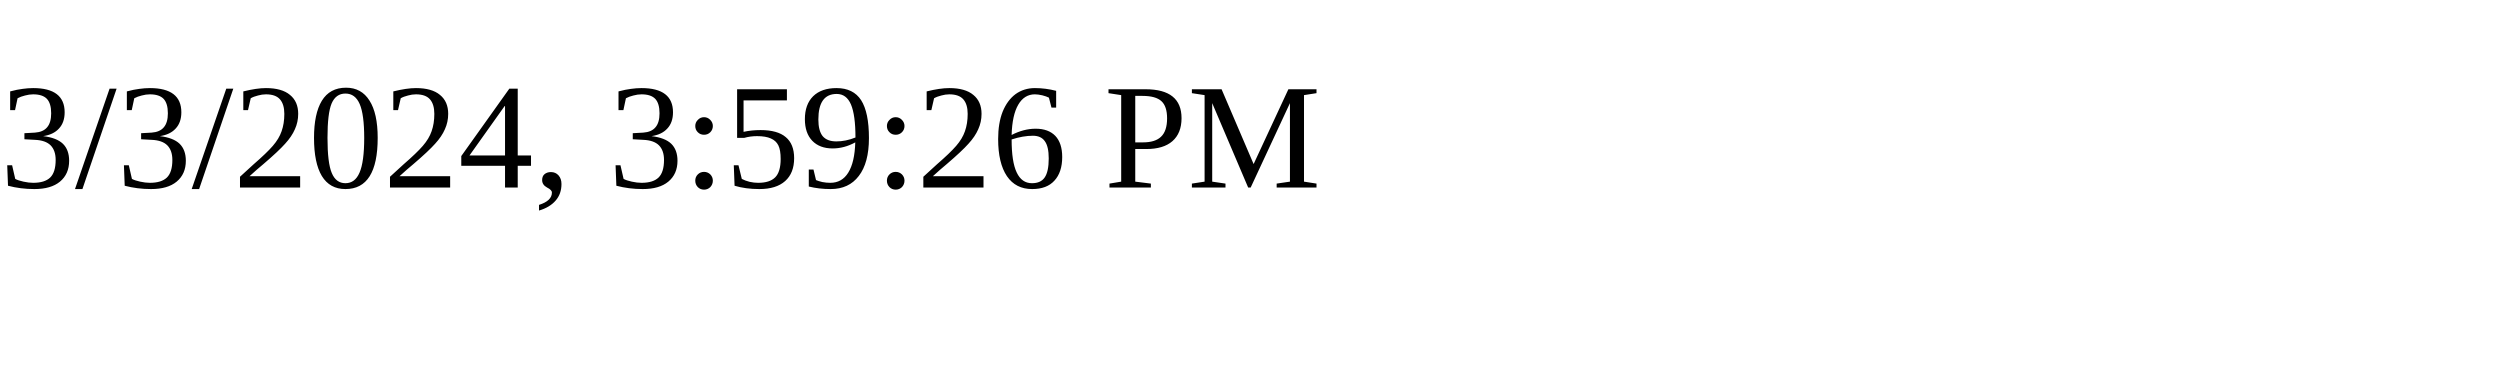
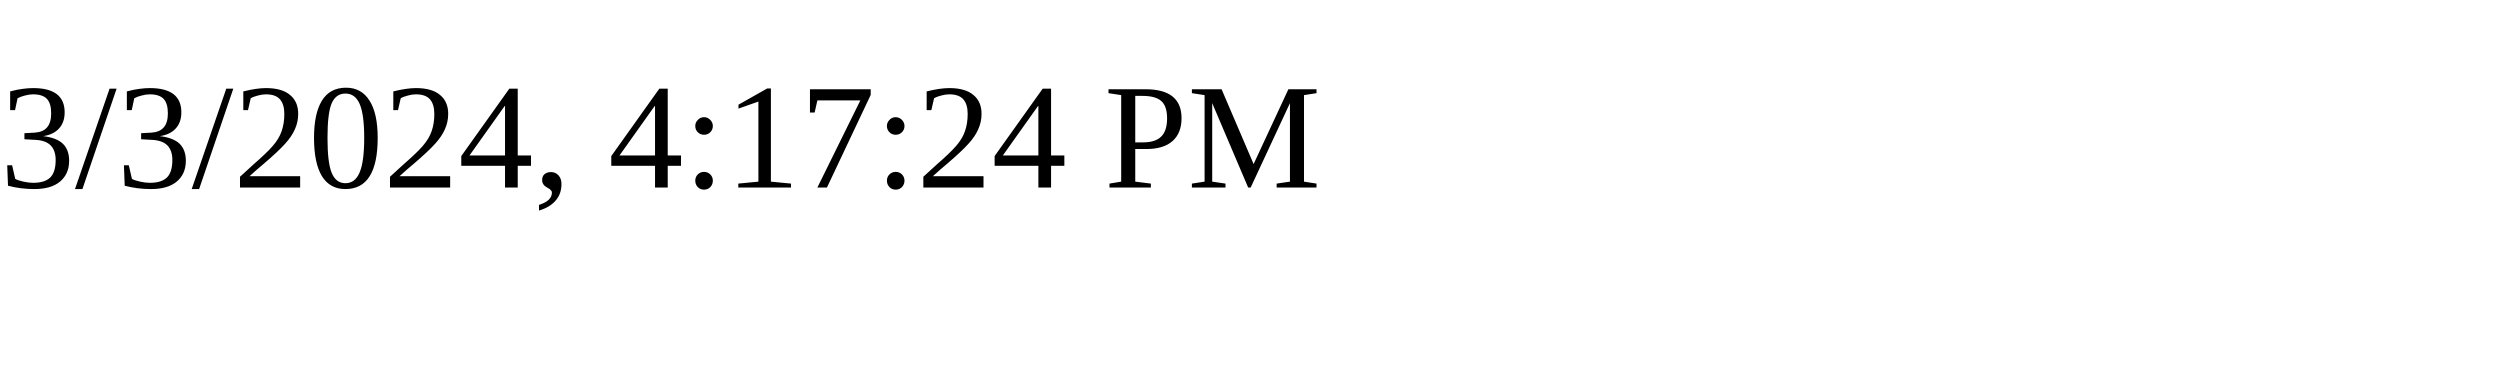
<svg xmlns="http://www.w3.org/2000/svg" height="30" width="200">
-   <text x="0" y="15">3/3/2024, 3:59:26 PM</text>
+   <text x="0" y="15">3/3/2024, 4:17:24 PM</text>
</svg>
